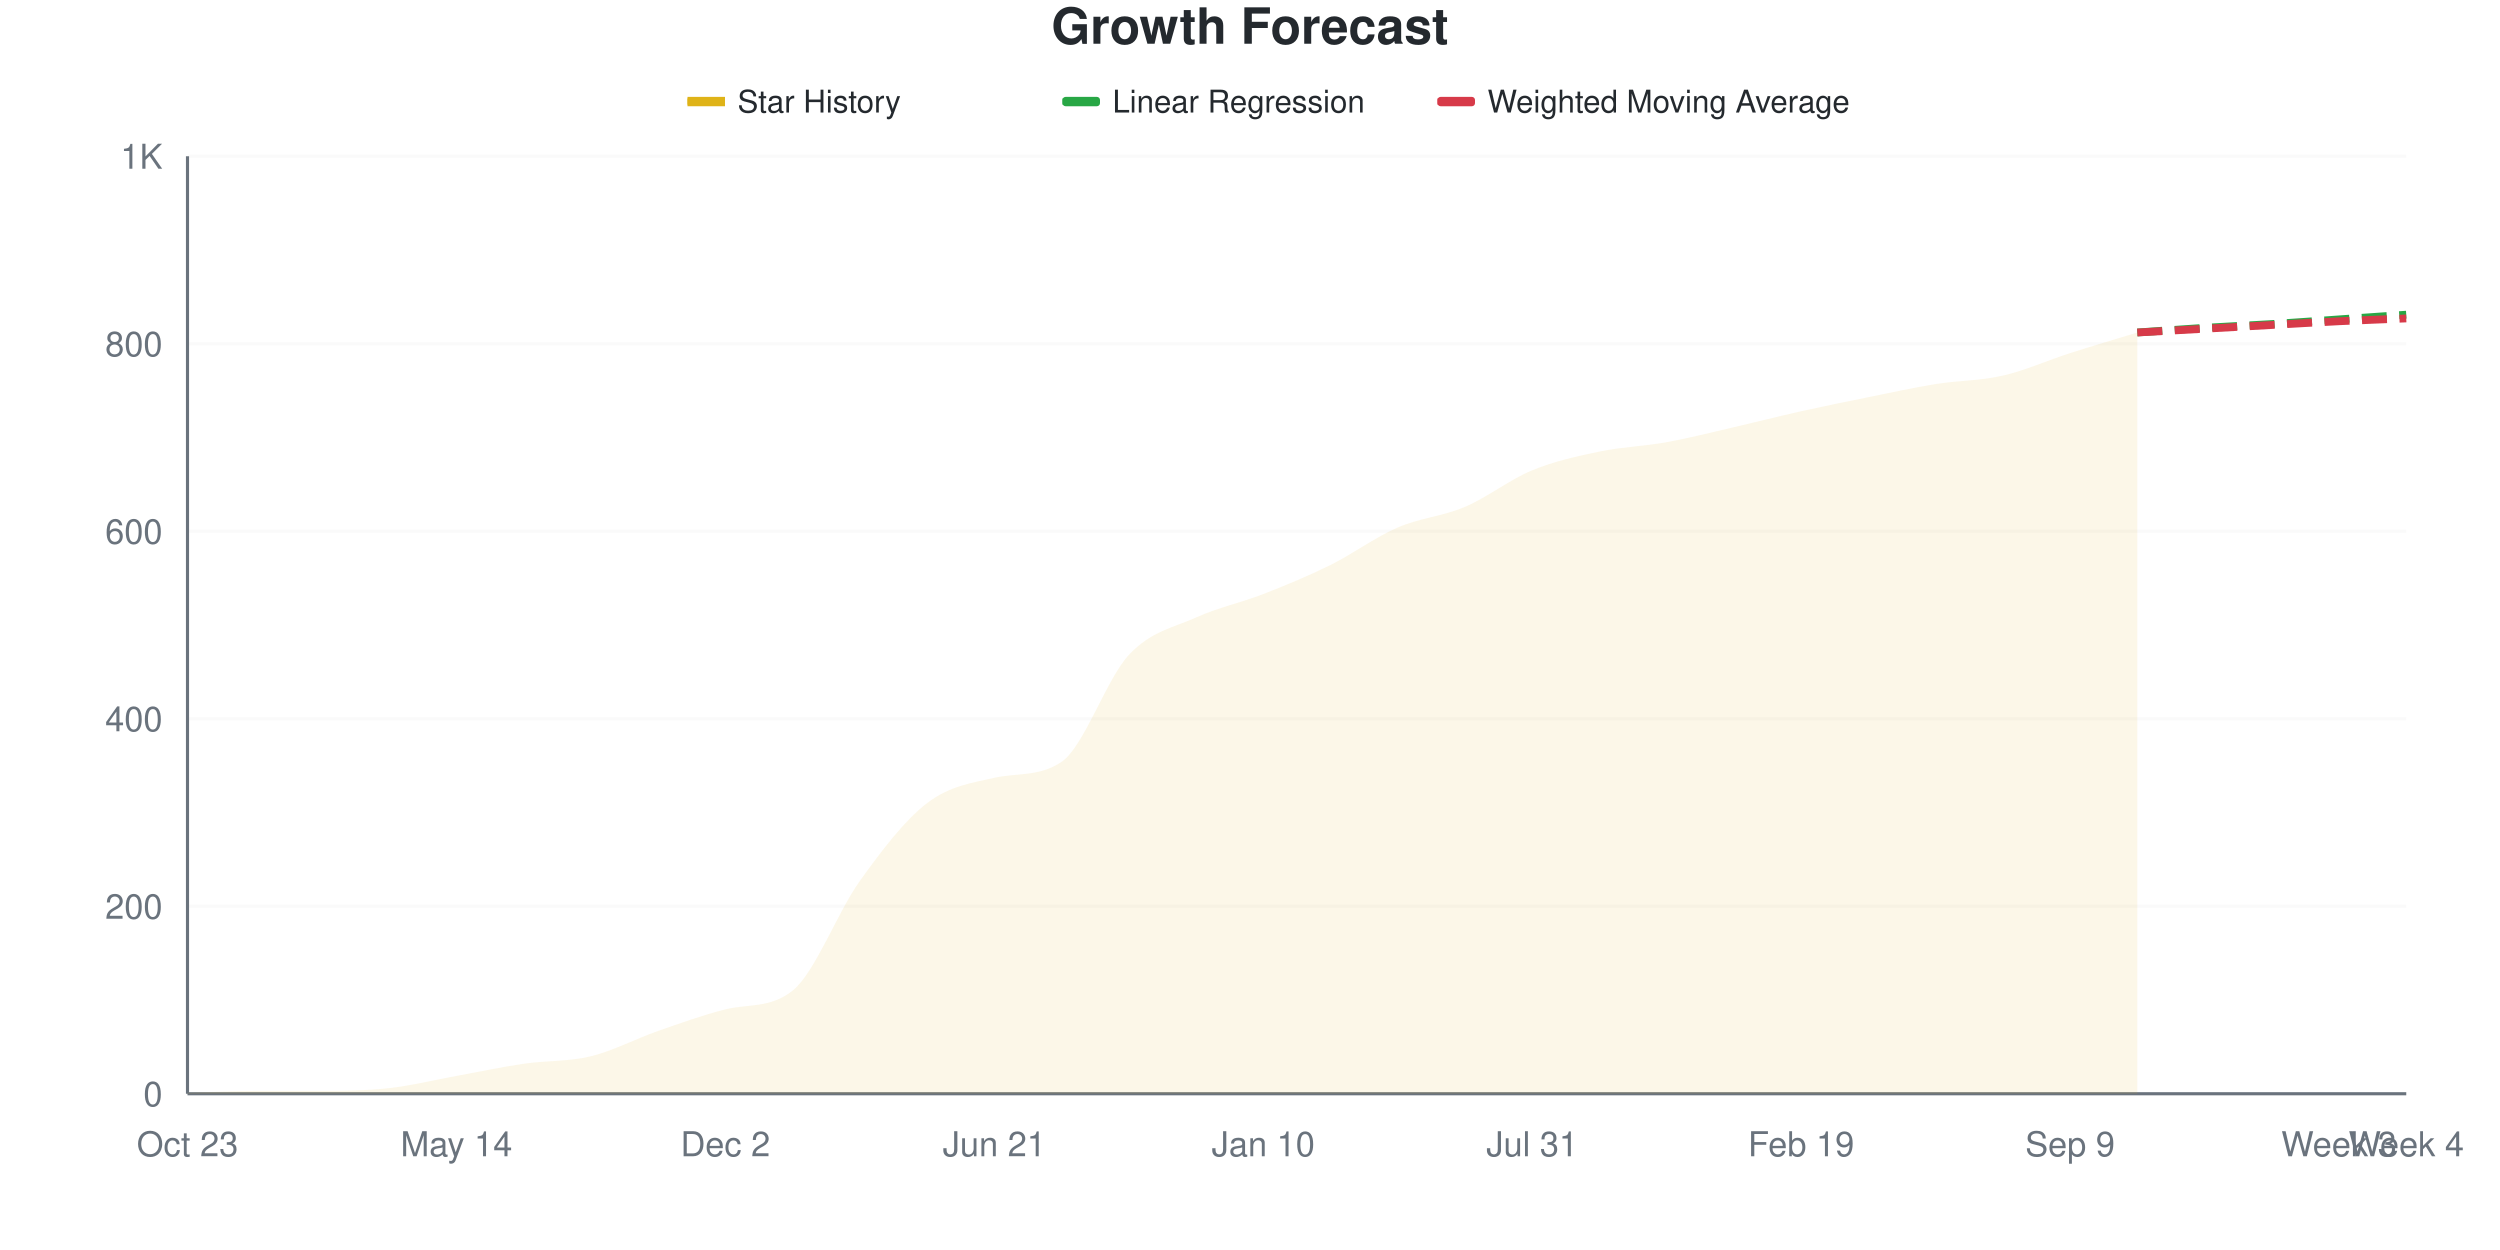
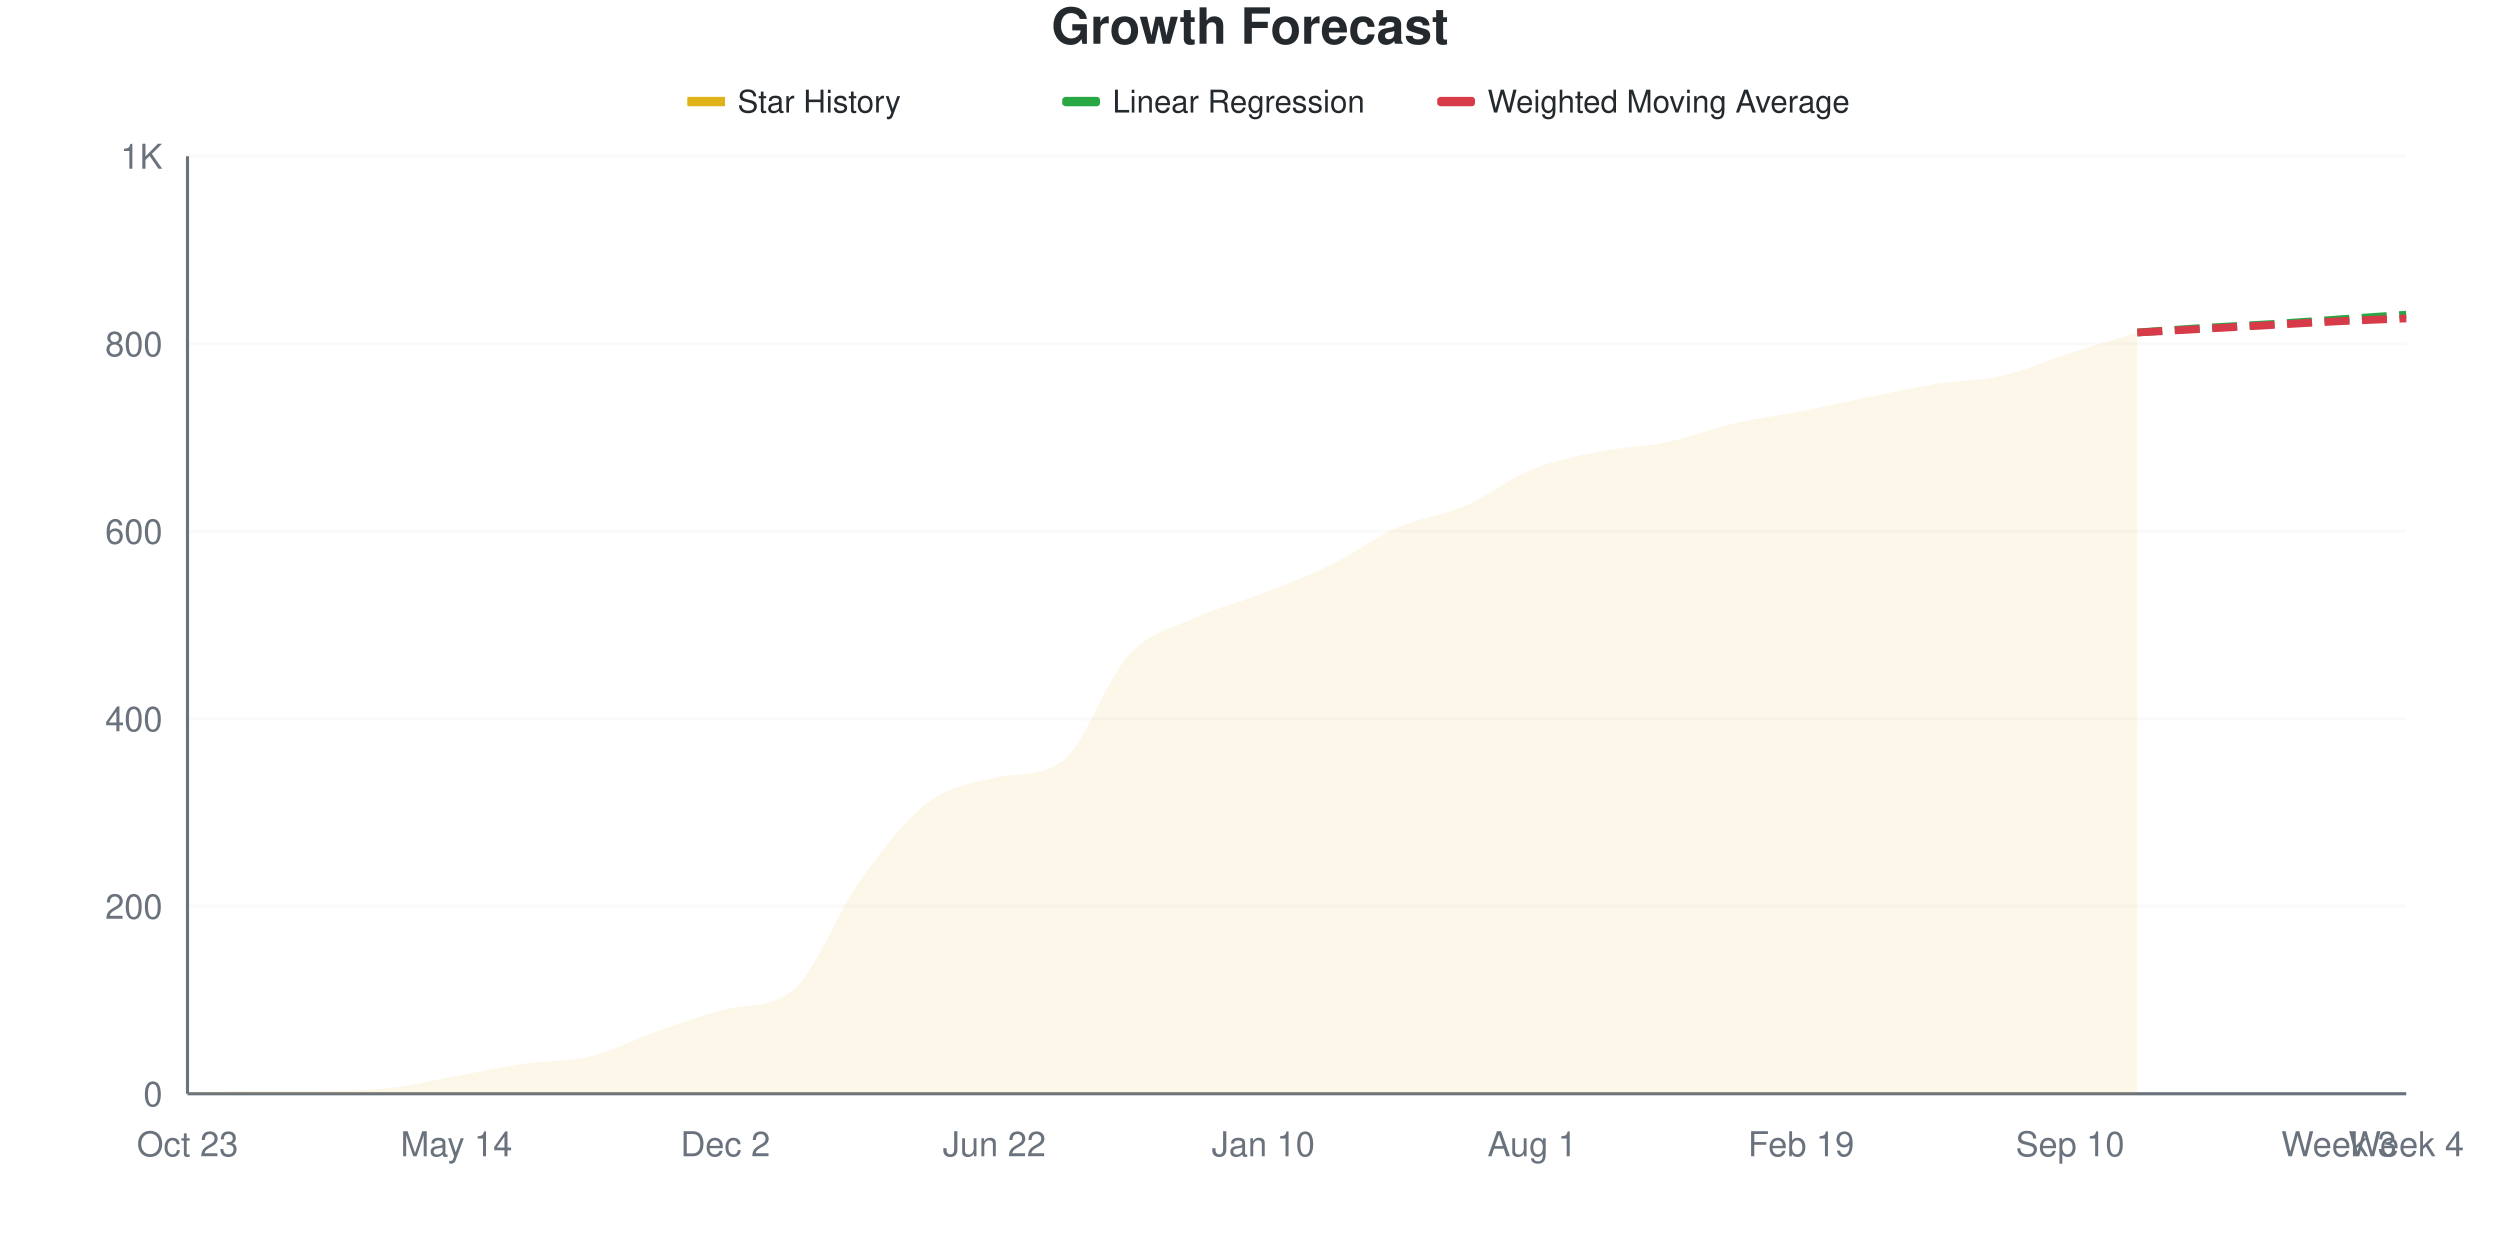
<svg xmlns="http://www.w3.org/2000/svg" viewBox="0 0 800 400" width="800" height="400">
  <style>
    @keyframes drawLine {
      to { stroke-dashoffset: 0; }
    }
    @keyframes fadeInPoint {
      from { opacity: 0; }
      to { opacity: 1; }
    }
    .data-line-0 {
      stroke-dasharray: 1049;
      stroke-dashoffset: 1049;
      animation: drawLine 2s ease-out forwards;
    }
    .data-point {
      opacity: 0;
      animation: fadeInPoint 0.5s ease-out forwards;
    }
    .chart-bg { fill: #fff; }
    .chart-text { fill: #24292e; }
    .chart-muted { fill: #6a737d; }
    .chart-grid { stroke: #eee; }
    .chart-axis { stroke: #6a737d; }
    @media (prefers-color-scheme: dark) {
      .chart-bg { fill: #0d1117; }
      .chart-text { fill: #e6edf3; }
      .chart-muted { fill: #8b949e; }
      .chart-grid { stroke: #21262d; }
      .chart-axis { stroke: #8b949e; }
    }
  </style>
  <rect width="800" height="400" class="chart-bg" />
  <text x="400" y="14" text-anchor="middle" class="chart-text" font-size="16" font-weight="bold" font-family="-apple-system, BlinkMacSystemFont, 'Segoe UI', Helvetica, Arial, sans-serif">Growth Forecast</text>
  <g class="legend">
    <rect x="220" y="31" width="12" height="3" fill="#dfb317" />
    <line x1="220" y1="32.5" x2="232" y2="32.5" stroke="#dfb317" stroke-width="2" />
    <text x="236" y="36" class="chart-text" font-size="10" font-family="-apple-system, BlinkMacSystemFont, 'Segoe UI', Helvetica, Arial, sans-serif">Star History</text>
    <rect x="340" y="31" width="12" height="3" fill="#28a745" rx="1" />
    <line x1="340" y1="32.5" x2="352" y2="32.5" stroke="#28a745" stroke-width="2" stroke-dasharray="4,2" />
    <text x="356" y="36" class="chart-text" font-size="10" font-family="-apple-system, BlinkMacSystemFont, 'Segoe UI', Helvetica, Arial, sans-serif">Linear Regression</text>
    <rect x="460" y="31" width="12" height="3" fill="#d73a49" rx="1" />
    <line x1="460" y1="32.5" x2="472" y2="32.5" stroke="#d73a49" stroke-width="2" stroke-dasharray="4,2" />
    <text x="476" y="36" class="chart-text" font-size="10" font-family="-apple-system, BlinkMacSystemFont, 'Segoe UI', Helvetica, Arial, sans-serif">Weighted Moving Average</text>
  </g>
  <g class="grid">
    <line x1="60" y1="350" x2="770" y2="350" class="chart-grid" stroke-opacity="0.3" />
    <text x="52" y="354" text-anchor="end" class="chart-muted" font-size="11" font-family="-apple-system, BlinkMacSystemFont, 'Segoe UI', Helvetica, Arial, sans-serif">0</text>
    <line x1="60" y1="290" x2="770" y2="290" class="chart-grid" stroke-opacity="0.3" />
    <text x="52" y="294" text-anchor="end" class="chart-muted" font-size="11" font-family="-apple-system, BlinkMacSystemFont, 'Segoe UI', Helvetica, Arial, sans-serif">200</text>
    <line x1="60" y1="230" x2="770" y2="230" class="chart-grid" stroke-opacity="0.3" />
    <text x="52" y="234" text-anchor="end" class="chart-muted" font-size="11" font-family="-apple-system, BlinkMacSystemFont, 'Segoe UI', Helvetica, Arial, sans-serif">400</text>
    <line x1="60" y1="170" x2="770" y2="170" class="chart-grid" stroke-opacity="0.3" />
    <text x="52" y="174" text-anchor="end" class="chart-muted" font-size="11" font-family="-apple-system, BlinkMacSystemFont, 'Segoe UI', Helvetica, Arial, sans-serif">600</text>
    <line x1="60" y1="110" x2="770" y2="110" class="chart-grid" stroke-opacity="0.3" />
    <text x="52" y="114" text-anchor="end" class="chart-muted" font-size="11" font-family="-apple-system, BlinkMacSystemFont, 'Segoe UI', Helvetica, Arial, sans-serif">800</text>
    <line x1="60" y1="50" x2="770" y2="50" class="chart-grid" stroke-opacity="0.3" />
    <text x="52" y="54" text-anchor="end" class="chart-muted" font-size="11" font-family="-apple-system, BlinkMacSystemFont, 'Segoe UI', Helvetica, Arial, sans-serif">1K</text>
  </g>
  <g class="milestones">
    
  </g>
  <g class="x-axis">
    <text x="60" y="370" text-anchor="middle" class="chart-muted" font-size="11" font-family="-apple-system, BlinkMacSystemFont, 'Segoe UI', Helvetica, Arial, sans-serif">Oct 23</text>
    <text x="146.061" y="370" text-anchor="middle" class="chart-muted" font-size="11" font-family="-apple-system, BlinkMacSystemFont, 'Segoe UI', Helvetica, Arial, sans-serif">May 14</text>
    <text x="232.121" y="370" text-anchor="middle" class="chart-muted" font-size="11" font-family="-apple-system, BlinkMacSystemFont, 'Segoe UI', Helvetica, Arial, sans-serif">Dec 2</text>
-     <text x="318.182" y="370" text-anchor="middle" class="chart-muted" font-size="11" font-family="-apple-system, BlinkMacSystemFont, 'Segoe UI', Helvetica, Arial, sans-serif">Jun 21</text>
+     <text x="318.182" y="370" text-anchor="middle" class="chart-muted" font-size="11" font-family="-apple-system, BlinkMacSystemFont, 'Segoe UI', Helvetica, Arial, sans-serif">Jun 22</text>
    <text x="404.242" y="370" text-anchor="middle" class="chart-muted" font-size="11" font-family="-apple-system, BlinkMacSystemFont, 'Segoe UI', Helvetica, Arial, sans-serif">Jan 10</text>
-     <text x="490.303" y="370" text-anchor="middle" class="chart-muted" font-size="11" font-family="-apple-system, BlinkMacSystemFont, 'Segoe UI', Helvetica, Arial, sans-serif">Jul 31</text>
+     <text x="490.303" y="370" text-anchor="middle" class="chart-muted" font-size="11" font-family="-apple-system, BlinkMacSystemFont, 'Segoe UI', Helvetica, Arial, sans-serif">Aug 1</text>
    <text x="576.364" y="370" text-anchor="middle" class="chart-muted" font-size="11" font-family="-apple-system, BlinkMacSystemFont, 'Segoe UI', Helvetica, Arial, sans-serif">Feb 19</text>
-     <text x="662.424" y="370" text-anchor="middle" class="chart-muted" font-size="11" font-family="-apple-system, BlinkMacSystemFont, 'Segoe UI', Helvetica, Arial, sans-serif">Sep 9</text>
+     <text x="662.424" y="370" text-anchor="middle" class="chart-muted" font-size="11" font-family="-apple-system, BlinkMacSystemFont, 'Segoe UI', Helvetica, Arial, sans-serif">Sep 10</text>
    <text x="748.485" y="370" text-anchor="middle" class="chart-muted" font-size="11" font-family="-apple-system, BlinkMacSystemFont, 'Segoe UI', Helvetica, Arial, sans-serif">Week 3</text>
    <text x="770" y="370" text-anchor="middle" class="chart-muted" font-size="11" font-family="-apple-system, BlinkMacSystemFont, 'Segoe UI', Helvetica, Arial, sans-serif">Week 4</text>
  </g>
  <line x1="60" y1="50" x2="60" y2="350" class="chart-axis" stroke-width="1" />
  <line x1="60" y1="350" x2="770" y2="350" class="chart-axis" stroke-width="1" />
-   <path d="M60,350 L60,349.7 C67.172,349.5 74.343,349.1 81.515,349.1 C88.687,349.1 95.859,349.1 103.03,349.1 C110.202,349.1 117.374,349 124.545,348.2 C131.717,347.4 138.889,345.6 146.061,344.3 C153.232,343 160.404,341.45 167.576,340.4 C174.747,339.35 181.919,339.75 189.091,338 C196.263,336.25 203.434,332.4 210.606,329.9 C217.778,327.4 224.949,324.797 232.121,323 C239.293,321.203 246.465,322.725 253.636,317 C260.808,311.275 267.98,291.9 275.152,281.9 C282.323,271.9 289.495,262.5 296.667,257 C303.838,251.5 311.01,250.524 318.182,248.9 C325.354,247.276 332.525,248.635 339.697,243.8 C346.869,238.965 354.04,217.3 361.212,209.6 C368.384,201.9 375.556,200.85 382.727,197.6 C389.899,194.35 397.071,192.9 404.242,190.1 C411.414,187.3 418.586,184.35 425.758,180.8 C432.929,177.25 440.101,171.9 447.273,168.8 C454.444,165.7 461.616,165.25 468.788,162.2 C475.96,159.15 483.131,153.45 490.303,150.5 C497.475,147.55 504.646,146 511.818,144.5 C518.99,143 526.162,142.8 533.333,141.5 C540.505,140.2 547.677,138.35 554.848,136.7 C562.02,135.05 569.192,133.2 576.364,131.6 C583.535,130 590.707,128.55 597.879,127.1 C605.051,125.65 612.222,124.05 619.394,122.9 C626.566,121.75 633.737,121.85 640.909,120.2 C648.081,118.55 655.253,115.3 662.424,113 C669.596,110.7 676.768,108.6 683.939,106.4 L683.939,350 L60,350 Z" fill="#dfb317" fill-opacity="0.1" />
-   <path d="M60,350 L60,349.7 C67.172,349.5 74.343,349.1 81.515,349.1 C88.687,349.1 95.859,349.1 103.03,349.1 C110.202,349.1 117.374,349 124.545,348.2 C131.717,347.4 138.889,345.6 146.061,344.3 C153.232,343 160.404,341.45 167.576,340.4 C174.747,339.35 181.919,339.75 189.091,338 C196.263,336.25 203.434,332.4 210.606,329.9 C217.778,327.4 224.949,324.797 232.121,323 C239.293,321.203 246.465,322.725 253.636,317 C260.808,311.275 267.98,291.9 275.152,281.9 C282.323,271.9 289.495,262.5 296.667,257 C303.838,251.5 311.01,250.524 318.182,248.9 C325.354,247.276 332.525,248.635 339.697,243.8 C346.869,238.965 354.04,217.3 361.212,209.6 C368.384,201.9 375.556,200.85 382.727,197.6 C389.899,194.35 397.071,192.9 404.242,190.1 C411.414,187.3 418.586,184.35 425.758,180.8 C432.929,177.25 440.101,171.9 447.273,168.8 C454.444,165.7 461.616,165.25 468.788,162.2 C475.96,159.15 483.131,153.45 490.303,150.5 C497.475,147.55 504.646,146 511.818,144.5 C518.99,143 526.162,142.8 533.333,141.5 C540.505,140.2 547.677,138.35 554.848,136.7 C562.02,135.05 569.192,133.2 576.364,131.6 C583.535,130 590.707,128.55 597.879,127.1 C605.051,125.65 612.222,124.05 619.394,122.9 C626.566,121.75 633.737,121.85 640.909,120.2 C648.081,118.55 655.253,115.3 662.424,113 C669.596,110.7 676.768,108.6 683.939,106.4" fill="none" stroke="#dfb317" stroke-width="2.5" class="data-line-0" />
+   <path d="M60,350 L60,349.7 C67.172,349.5 74.343,349.1 81.515,349.1 C88.687,349.1 95.859,349.1 103.03,349.1 C110.202,349.1 117.374,349 124.545,348.2 C131.717,347.4 138.889,345.6 146.061,344.3 C153.232,343 160.404,341.45 167.576,340.4 C174.747,339.35 181.919,339.75 189.091,338 C196.263,336.25 203.434,332.4 210.606,329.9 C217.778,327.4 224.949,324.797 232.121,323 C239.293,321.203 246.465,322.725 253.636,317 C260.808,311.275 267.98,291.9 275.152,281.9 C282.323,271.9 289.495,262.5 296.667,257 C303.838,251.5 311.01,250.524 318.182,248.9 C325.354,247.276 332.525,248.635 339.697,243.8 C346.869,238.965 354.04,217.3 361.212,209.6 C368.384,201.9 375.556,200.9 382.727,197.6 C389.899,194.3 397.071,192.6 404.242,189.8 C411.414,187 418.586,184.3 425.758,180.8 C432.929,177.3 440.101,171.95 447.273,168.8 C454.444,165.65 461.616,165 468.788,161.9 C475.96,158.8 483.131,153.1 490.303,150.2 C497.475,147.3 504.646,145.95 511.818,144.5 C518.99,143.05 526.162,143 533.333,141.5 C540.505,140 547.677,137.15 554.848,135.5 C562.02,133.85 569.192,133 576.364,131.6 C583.535,130.2 590.707,128.55 597.879,127.1 C605.051,125.65 612.222,124.05 619.394,122.9 C626.566,121.75 633.737,121.85 640.909,120.2 C648.081,118.55 655.253,115.3 662.424,113 C669.596,110.7 676.768,108.6 683.939,106.4 L683.939,350 L60,350 Z" fill="#dfb317" fill-opacity="0.1" />
+   <path d="M60,350 L60,349.7 C67.172,349.5 74.343,349.1 81.515,349.1 C88.687,349.1 95.859,349.1 103.03,349.1 C110.202,349.1 117.374,349 124.545,348.2 C131.717,347.4 138.889,345.6 146.061,344.3 C153.232,343 160.404,341.45 167.576,340.4 C174.747,339.35 181.919,339.75 189.091,338 C196.263,336.25 203.434,332.4 210.606,329.9 C217.778,327.4 224.949,324.797 232.121,323 C239.293,321.203 246.465,322.725 253.636,317 C260.808,311.275 267.98,291.9 275.152,281.9 C282.323,271.9 289.495,262.5 296.667,257 C303.838,251.5 311.01,250.524 318.182,248.9 C325.354,247.276 332.525,248.635 339.697,243.8 C346.869,238.965 354.04,217.3 361.212,209.6 C368.384,201.9 375.556,200.9 382.727,197.6 C389.899,194.3 397.071,192.6 404.242,189.8 C411.414,187 418.586,184.3 425.758,180.8 C432.929,177.3 440.101,171.95 447.273,168.8 C454.444,165.65 461.616,165 468.788,161.9 C475.96,158.8 483.131,153.1 490.303,150.2 C497.475,147.3 504.646,145.95 511.818,144.5 C518.99,143.05 526.162,143 533.333,141.5 C540.505,140 547.677,137.15 554.848,135.5 C562.02,133.85 569.192,133 576.364,131.6 C583.535,130.2 590.707,128.55 597.879,127.1 C605.051,125.65 612.222,124.05 619.394,122.9 C626.566,121.75 633.737,121.85 640.909,120.2 C648.081,118.55 655.253,115.3 662.424,113 C669.596,110.7 676.768,108.6 683.939,106.4" fill="none" stroke="#dfb317" stroke-width="2.5" class="data-line-0" />
  <path d="M683.939,106.4 C691.111,105.9 698.283,105.35 705.455,104.9 C712.626,104.45 719.798,104.15 726.97,103.7 C734.141,103.25 741.313,102.7 748.485,102.2 C755.657,101.7 762.828,101.2 770,100.7" fill="none" stroke="#28a745" stroke-width="2.5" stroke-dasharray="8,4" />
  <path d="M683.939,106.4 C691.111,106 698.283,105.6 705.455,105.2 C712.626,104.8 719.798,104.4 726.97,104 C734.141,103.6 741.313,103.15 748.485,102.8 C755.657,102.45 762.828,102.2 770,101.9" fill="none" stroke="#d73a49" stroke-width="2.5" stroke-dasharray="8,4" />
  <g class="points">
    <circle cx="60" cy="349.7" r="4" fill="#dfb317" class="data-point" style="animation-delay: 1.50s" />
    <circle cx="81.515" cy="349.1" r="4" fill="#dfb317" class="data-point" style="animation-delay: 1.55s" />
    <circle cx="103.03" cy="349.1" r="4" fill="#dfb317" class="data-point" style="animation-delay: 1.60s" />
    <circle cx="124.545" cy="348.2" r="4" fill="#dfb317" class="data-point" style="animation-delay: 1.65s" />
    <circle cx="146.061" cy="344.3" r="4" fill="#dfb317" class="data-point" style="animation-delay: 1.70s" />
    <circle cx="167.576" cy="340.4" r="4" fill="#dfb317" class="data-point" style="animation-delay: 1.75s" />
    <circle cx="189.091" cy="338" r="4" fill="#dfb317" class="data-point" style="animation-delay: 1.80s" />
    <circle cx="210.606" cy="329.9" r="4" fill="#dfb317" class="data-point" style="animation-delay: 1.85s" />
    <circle cx="232.121" cy="323" r="4" fill="#dfb317" class="data-point" style="animation-delay: 1.90s" />
    <circle cx="253.636" cy="317" r="4" fill="#dfb317" class="data-point" style="animation-delay: 1.95s" />
    <circle cx="275.152" cy="281.9" r="4" fill="#dfb317" class="data-point" style="animation-delay: 2.00s" />
    <circle cx="296.667" cy="257" r="4" fill="#dfb317" class="data-point" style="animation-delay: 2.05s" />
    <circle cx="318.182" cy="248.9" r="4" fill="#dfb317" class="data-point" style="animation-delay: 2.10s" />
    <circle cx="339.697" cy="243.8" r="4" fill="#dfb317" class="data-point" style="animation-delay: 2.15s" />
    <circle cx="361.212" cy="209.6" r="4" fill="#dfb317" class="data-point" style="animation-delay: 2.20s" />
    <circle cx="382.727" cy="197.6" r="4" fill="#dfb317" class="data-point" style="animation-delay: 2.25s" />
-     <circle cx="404.242" cy="190.1" r="4" fill="#dfb317" class="data-point" style="animation-delay: 2.30s" />
+     <circle cx="404.242" cy="189.8" r="4" fill="#dfb317" class="data-point" style="animation-delay: 2.30s" />
    <circle cx="425.758" cy="180.8" r="4" fill="#dfb317" class="data-point" style="animation-delay: 2.35s" />
    <circle cx="447.273" cy="168.8" r="4" fill="#dfb317" class="data-point" style="animation-delay: 2.40s" />
-     <circle cx="468.788" cy="162.2" r="4" fill="#dfb317" class="data-point" style="animation-delay: 2.45s" />
-     <circle cx="490.303" cy="150.5" r="4" fill="#dfb317" class="data-point" style="animation-delay: 2.50s" />
+     <circle cx="468.788" cy="161.9" r="4" fill="#dfb317" class="data-point" style="animation-delay: 2.45s" />
+     <circle cx="490.303" cy="150.2" r="4" fill="#dfb317" class="data-point" style="animation-delay: 2.50s" />
    <circle cx="511.818" cy="144.5" r="4" fill="#dfb317" class="data-point" style="animation-delay: 2.55s" />
    <circle cx="533.333" cy="141.5" r="4" fill="#dfb317" class="data-point" style="animation-delay: 2.60s" />
-     <circle cx="554.848" cy="136.7" r="4" fill="#dfb317" class="data-point" style="animation-delay: 2.65s" />
+     <circle cx="554.848" cy="135.5" r="4" fill="#dfb317" class="data-point" style="animation-delay: 2.65s" />
    <circle cx="576.364" cy="131.6" r="4" fill="#dfb317" class="data-point" style="animation-delay: 2.70s" />
    <circle cx="597.879" cy="127.1" r="4" fill="#dfb317" class="data-point" style="animation-delay: 2.75s" />
    <circle cx="619.394" cy="122.9" r="4" fill="#dfb317" class="data-point" style="animation-delay: 2.80s" />
    <circle cx="640.909" cy="120.2" r="4" fill="#dfb317" class="data-point" style="animation-delay: 2.85s" />
    <circle cx="662.424" cy="113" r="4" fill="#dfb317" class="data-point" style="animation-delay: 2.90s" />
    <circle cx="683.939" cy="106.4" r="4" fill="#dfb317" class="data-point" style="animation-delay: 2.95s" />
  </g>
</svg>
